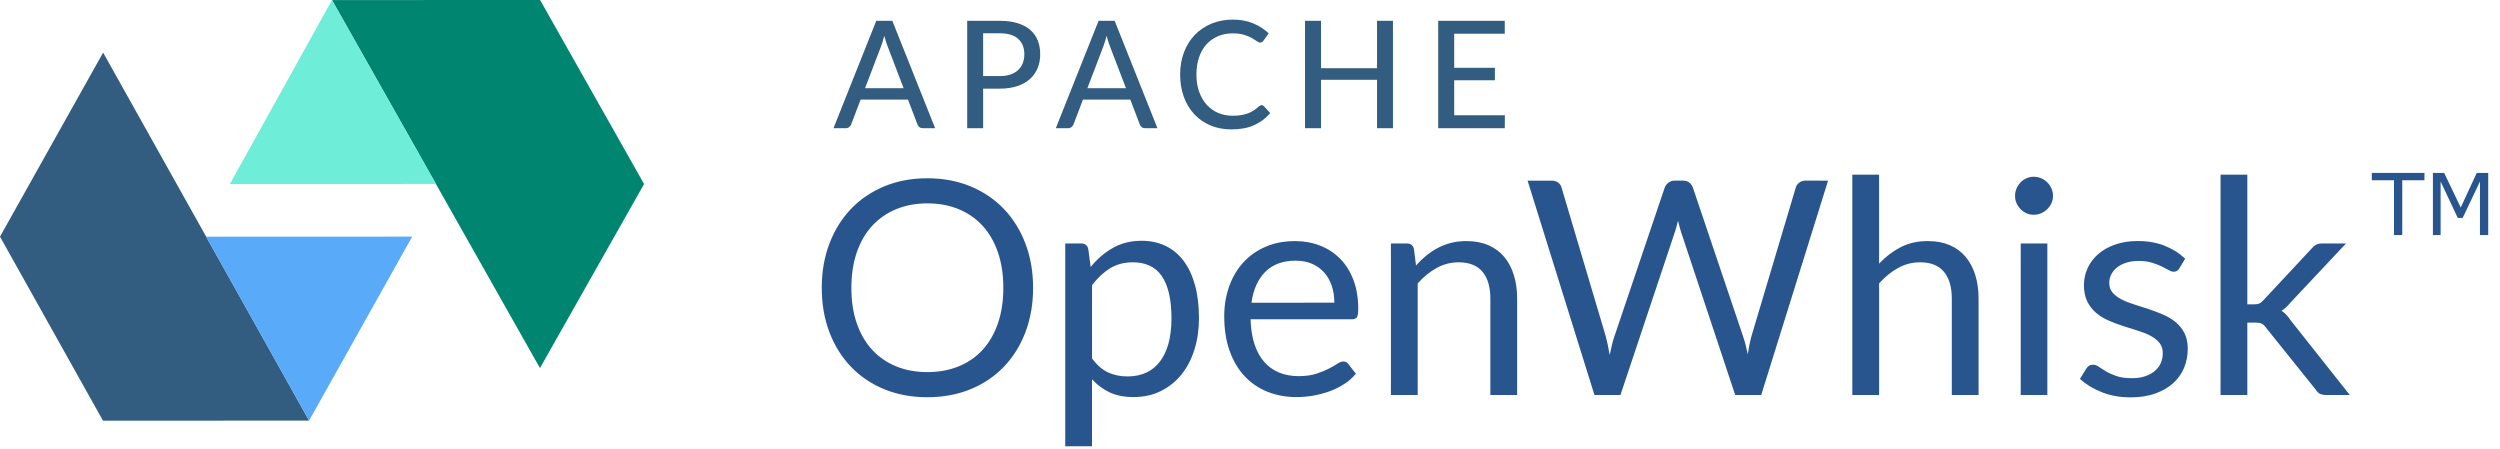
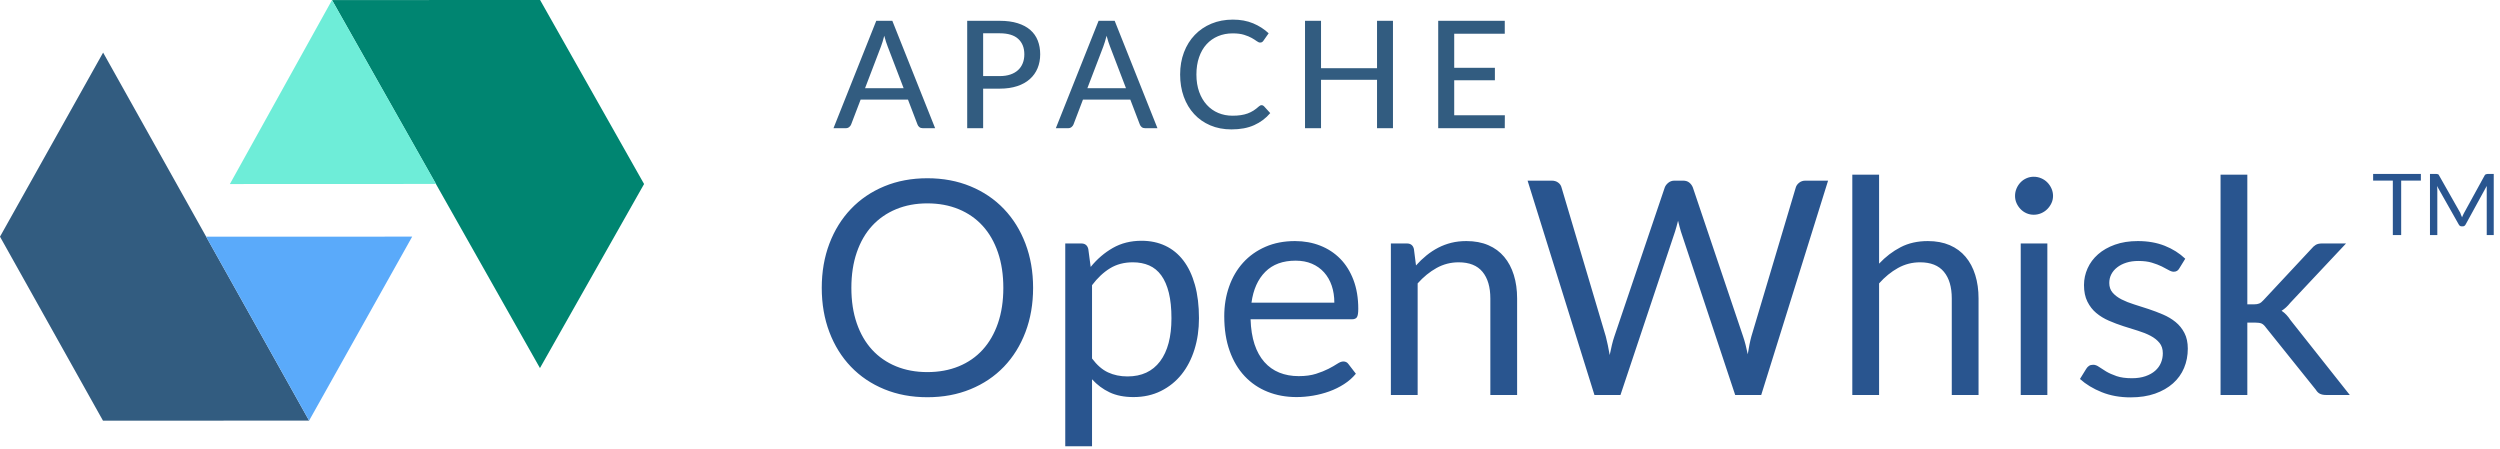
- <svg xmlns="http://www.w3.org/2000/svg" width="117px" height="21px" viewBox="0 0 117 21" version="1.1" id="svg496">
-   <defs id="defs481" />
-   <g style="fill:none;fill-rule:evenodd;stroke:none;stroke-width:1" transform="translate(-268,-33)" id="Menu">
-     <g transform="translate(268,33)" id="apache-openwhisk">
-       <g id="Group-23">
-         <path style="fill:#008571" d="M 25.27,17.226 30.143,8.612 25.276,-1.2304688e-4 15.537,0.003 Z" id="Fill-1" />
-         <path style="fill:#6eedd8" d="M 20.406,8.609 15.538,0.003 10.758,8.613 Z" id="Fill-2" />
-         <path style="fill:#325c80" d="M 14.466,19.684 4.826,2.461 0,11.076 4.82,19.688 Z" id="Fill-3" />
-         <path style="fill:#5aaafa" d="m 19.291,11.074 -9.646,0.003 4.82,8.607 z" id="Fill-4" />
+ <svg xmlns="http://www.w3.org/2000/svg" width="117px" height="21px" viewBox="0 0 117 21" version="1.1">
+   <defs />
+   <g id="Symbols" stroke="none" stroke-width="1" fill="none" fill-rule="evenodd">
+     <g id="Menu" transform="translate(-268, -33)">
+       <g id="apache-openwhisk" transform="translate(268, 33)">
+         <g id="Group-23">
+           <polygon id="Fill-1" fill="#008571" points="25.276 -0 15.537 0.003 25.27 17.226 30.143 8.612" />
+           <polygon id="Fill-2" fill="#6EEDD8" points="15.538 0.003 10.758 8.613 20.406 8.609" />
+           <polygon id="Fill-3" fill="#325C80" points="0 11.076 4.82 19.688 14.466 19.684 4.826 2.461" />
+           <polygon id="Fill-4" fill="#5AAAFA" points="9.646 11.077 14.466 19.685 19.291 11.074" />
+         </g>
+         <text id="TM" font-family="Lato-Medium, Lato" font-size="4" font-weight="400" fill="#29558F">
+           <tspan x="111" y="11">TM</tspan>
+         </text>
+         <path d="M48.349,13.473 C48.349,14.224 48.23,14.913 47.992,15.541 C47.754,16.169 47.418,16.709 46.984,17.162 C46.55,17.614 46.029,17.965 45.419,18.215 C44.81,18.465 44.137,18.59 43.4,18.59 C42.663,18.59 41.991,18.465 41.384,18.215 C40.777,17.965 40.257,17.614 39.823,17.162 C39.389,16.709 39.053,16.169 38.815,15.541 C38.577,14.913 38.458,14.224 38.458,13.473 C38.458,12.721 38.577,12.032 38.815,11.404 C39.053,10.776 39.389,10.235 39.823,9.78 C40.257,9.325 40.777,8.972 41.384,8.72 C41.991,8.468 42.663,8.342 43.4,8.342 C44.137,8.342 44.81,8.468 45.419,8.72 C46.029,8.972 46.55,9.325 46.984,9.78 C47.418,10.235 47.754,10.776 47.992,11.404 C48.23,12.032 48.349,12.721 48.349,13.473 Z M46.956,13.473 C46.956,12.857 46.872,12.304 46.704,11.814 C46.536,11.324 46.298,10.909 45.99,10.571 C45.682,10.233 45.309,9.973 44.87,9.791 C44.431,9.609 43.941,9.518 43.4,9.518 C42.863,9.518 42.376,9.609 41.937,9.791 C41.498,9.973 41.124,10.233 40.813,10.571 C40.503,10.909 40.264,11.324 40.096,11.814 C39.928,12.304 39.844,12.857 39.844,13.473 C39.844,14.089 39.928,14.64 40.096,15.128 C40.264,15.616 40.503,16.029 40.813,16.367 C41.124,16.705 41.498,16.964 41.937,17.144 C42.376,17.324 42.863,17.414 43.4,17.414 C43.941,17.414 44.431,17.324 44.87,17.144 C45.309,16.964 45.682,16.705 45.99,16.367 C46.298,16.029 46.536,15.616 46.704,15.128 C46.872,14.64 46.956,14.089 46.956,13.473 Z M51.107,16.777 C51.336,17.085 51.585,17.302 51.856,17.428 C52.127,17.554 52.43,17.617 52.766,17.617 C53.429,17.617 53.937,17.381 54.292,16.91 C54.647,16.438 54.824,15.766 54.824,14.894 C54.824,14.432 54.783,14.035 54.702,13.704 C54.62,13.372 54.502,13.1 54.348,12.888 C54.194,12.676 54.005,12.521 53.781,12.423 C53.557,12.325 53.303,12.276 53.018,12.276 C52.612,12.276 52.256,12.369 51.95,12.556 C51.645,12.742 51.364,13.006 51.107,13.347 L51.107,16.777 Z M51.044,12.493 C51.343,12.124 51.688,11.828 52.08,11.604 C52.472,11.38 52.92,11.268 53.424,11.268 C53.835,11.268 54.206,11.346 54.537,11.502 C54.868,11.658 55.151,11.889 55.384,12.195 C55.617,12.501 55.797,12.88 55.923,13.333 C56.049,13.785 56.112,14.306 56.112,14.894 C56.112,15.416 56.042,15.903 55.902,16.353 C55.762,16.803 55.56,17.193 55.297,17.522 C55.033,17.851 54.711,18.11 54.331,18.299 C53.95,18.488 53.522,18.583 53.046,18.583 C52.612,18.583 52.24,18.509 51.929,18.362 C51.619,18.215 51.345,18.011 51.107,17.75 L51.107,20.886 L49.854,20.886 L49.854,11.394 L50.603,11.394 C50.78,11.394 50.89,11.48 50.932,11.653 L51.044,12.493 Z M62.447,14.166 C62.447,13.876 62.406,13.611 62.325,13.371 C62.243,13.131 62.124,12.923 61.968,12.748 C61.811,12.573 61.621,12.438 61.397,12.342 C61.173,12.246 60.919,12.199 60.634,12.199 C60.037,12.199 59.564,12.372 59.217,12.72 C58.869,13.068 58.653,13.55 58.569,14.166 L62.447,14.166 Z M63.455,17.491 C63.301,17.677 63.117,17.839 62.902,17.977 C62.687,18.115 62.458,18.228 62.212,18.317 C61.967,18.405 61.714,18.472 61.453,18.516 C61.192,18.56 60.933,18.583 60.676,18.583 C60.186,18.583 59.735,18.5 59.322,18.334 C58.908,18.168 58.552,17.926 58.251,17.606 C57.949,17.286 57.715,16.891 57.547,16.42 C57.379,15.948 57.295,15.407 57.295,14.796 C57.295,14.301 57.371,13.839 57.523,13.41 C57.674,12.98 57.892,12.608 58.177,12.293 C58.462,11.978 58.809,11.731 59.22,11.551 C59.631,11.371 60.093,11.282 60.606,11.282 C61.031,11.282 61.424,11.353 61.785,11.495 C62.147,11.637 62.46,11.843 62.724,12.111 C62.987,12.379 63.194,12.711 63.343,13.105 C63.492,13.499 63.567,13.949 63.567,14.453 C63.567,14.649 63.546,14.779 63.504,14.845 C63.462,14.91 63.383,14.943 63.266,14.943 L58.527,14.943 C58.541,15.391 58.603,15.78 58.712,16.112 C58.822,16.443 58.975,16.719 59.171,16.941 C59.367,17.163 59.6,17.328 59.871,17.438 C60.142,17.548 60.445,17.603 60.781,17.603 C61.094,17.603 61.363,17.566 61.59,17.494 C61.816,17.422 62.011,17.344 62.174,17.26 C62.337,17.176 62.474,17.097 62.584,17.025 C62.693,16.953 62.788,16.917 62.867,16.917 C62.97,16.917 63.049,16.956 63.105,17.036 L63.455,17.491 Z M66.269,12.423 C66.423,12.25 66.586,12.094 66.759,11.954 C66.932,11.814 67.115,11.693 67.308,11.593 C67.502,11.493 67.707,11.416 67.924,11.362 C68.142,11.308 68.376,11.282 68.628,11.282 C69.015,11.282 69.357,11.346 69.653,11.474 C69.95,11.602 70.197,11.784 70.395,12.02 C70.594,12.256 70.744,12.539 70.847,12.871 C70.95,13.202 71.001,13.568 71.001,13.97 L71.001,18.485 L69.748,18.485 L69.748,13.97 C69.748,13.433 69.626,13.016 69.38,12.72 C69.135,12.424 68.763,12.276 68.264,12.276 C67.895,12.276 67.551,12.364 67.231,12.542 C66.912,12.719 66.617,12.959 66.346,13.263 L66.346,18.485 L65.093,18.485 L65.093,11.394 L65.842,11.394 C66.019,11.394 66.129,11.48 66.171,11.653 L66.269,12.423 Z M85.554,8.454 L82.425,18.485 L81.207,18.485 L78.666,10.834 C78.643,10.759 78.621,10.68 78.6,10.596 L78.533,10.33 C78.51,10.423 78.486,10.512 78.463,10.596 C78.44,10.68 78.416,10.759 78.393,10.834 L75.838,18.485 L74.62,18.485 L71.491,8.454 L72.618,8.454 C72.739,8.454 72.841,8.484 72.922,8.545 C73.004,8.605 73.057,8.682 73.08,8.776 L75.152,15.748 C75.185,15.874 75.216,16.009 75.246,16.154 C75.277,16.298 75.306,16.452 75.334,16.616 C75.367,16.452 75.4,16.297 75.436,16.15 C75.471,16.003 75.509,15.869 75.551,15.748 L77.91,8.776 C77.938,8.696 77.993,8.623 78.075,8.555 C78.156,8.487 78.255,8.454 78.372,8.454 L78.764,8.454 C78.885,8.454 78.983,8.484 79.058,8.545 C79.133,8.605 79.189,8.682 79.226,8.776 L81.578,15.748 C81.62,15.869 81.658,16 81.694,16.14 C81.729,16.28 81.762,16.427 81.795,16.581 C81.818,16.427 81.844,16.28 81.872,16.14 C81.9,16 81.93,15.869 81.963,15.748 L84.042,8.776 C84.065,8.692 84.118,8.617 84.2,8.552 C84.281,8.486 84.38,8.454 84.497,8.454 L85.554,8.454 Z M87.941,12.339 C88.244,12.017 88.58,11.76 88.949,11.569 C89.318,11.377 89.742,11.282 90.223,11.282 C90.61,11.282 90.952,11.346 91.249,11.474 C91.545,11.602 91.792,11.784 91.99,12.02 C92.189,12.256 92.339,12.539 92.442,12.871 C92.545,13.202 92.596,13.568 92.596,13.97 L92.596,18.485 L91.343,18.485 L91.343,13.97 C91.343,13.433 91.221,13.016 90.975,12.72 C90.73,12.424 90.358,12.276 89.859,12.276 C89.49,12.276 89.146,12.364 88.826,12.542 C88.507,12.719 88.212,12.959 87.941,13.263 L87.941,18.485 L86.688,18.485 L86.688,8.174 L87.941,8.174 L87.941,12.339 Z M95.816,11.394 L95.816,18.485 L94.57,18.485 L94.57,11.394 L95.816,11.394 Z M96.082,9.168 C96.082,9.289 96.058,9.402 96.008,9.507 C95.959,9.612 95.894,9.705 95.812,9.787 C95.731,9.869 95.635,9.933 95.525,9.98 C95.416,10.026 95.3,10.05 95.179,10.05 C95.058,10.05 94.945,10.026 94.84,9.98 C94.734,9.933 94.642,9.869 94.563,9.787 C94.484,9.705 94.421,9.612 94.374,9.507 C94.327,9.402 94.304,9.289 94.304,9.168 C94.304,9.046 94.327,8.931 94.374,8.821 C94.421,8.711 94.484,8.616 94.563,8.534 C94.642,8.452 94.734,8.388 94.84,8.342 C94.945,8.295 95.058,8.272 95.179,8.272 C95.3,8.272 95.416,8.295 95.525,8.342 C95.635,8.388 95.731,8.452 95.812,8.534 C95.894,8.616 95.959,8.711 96.008,8.821 C96.058,8.931 96.082,9.046 96.082,9.168 Z M101.99,12.563 C101.934,12.665 101.848,12.717 101.731,12.717 C101.661,12.717 101.582,12.691 101.493,12.64 C101.404,12.588 101.296,12.531 101.168,12.468 C101.039,12.405 100.886,12.347 100.709,12.293 C100.532,12.239 100.322,12.213 100.079,12.213 C99.869,12.213 99.68,12.239 99.512,12.293 C99.344,12.347 99.201,12.42 99.082,12.514 C98.962,12.607 98.872,12.715 98.808,12.839 C98.745,12.963 98.714,13.097 98.714,13.242 C98.714,13.424 98.766,13.575 98.871,13.697 C98.977,13.818 99.115,13.923 99.288,14.012 C99.461,14.1 99.657,14.178 99.876,14.246 C100.095,14.314 100.32,14.386 100.552,14.463 C100.783,14.54 101.008,14.625 101.227,14.719 C101.446,14.812 101.642,14.929 101.815,15.069 C101.988,15.209 102.126,15.38 102.231,15.583 C102.337,15.786 102.389,16.03 102.389,16.315 C102.389,16.641 102.331,16.943 102.214,17.221 C102.097,17.499 101.925,17.739 101.696,17.942 C101.467,18.145 101.187,18.305 100.856,18.422 C100.525,18.538 100.142,18.597 99.708,18.597 C99.213,18.597 98.765,18.516 98.364,18.355 C97.963,18.194 97.622,17.988 97.342,17.736 L97.636,17.26 C97.673,17.199 97.718,17.152 97.769,17.12 C97.82,17.087 97.886,17.071 97.965,17.071 C98.049,17.071 98.138,17.103 98.231,17.169 C98.324,17.234 98.437,17.306 98.57,17.386 C98.704,17.465 98.866,17.537 99.057,17.603 C99.248,17.668 99.486,17.701 99.771,17.701 C100.014,17.701 100.226,17.669 100.408,17.606 C100.59,17.543 100.742,17.458 100.863,17.351 C100.984,17.243 101.074,17.12 101.132,16.98 C101.191,16.84 101.22,16.69 101.22,16.532 C101.22,16.336 101.168,16.173 101.062,16.045 C100.957,15.917 100.819,15.807 100.646,15.716 C100.473,15.625 100.276,15.546 100.055,15.478 C99.833,15.41 99.607,15.339 99.376,15.265 C99.144,15.19 98.918,15.105 98.697,15.009 C98.475,14.913 98.278,14.793 98.105,14.649 C97.932,14.504 97.794,14.325 97.689,14.113 C97.583,13.901 97.531,13.643 97.531,13.34 C97.531,13.069 97.587,12.809 97.699,12.559 C97.811,12.309 97.974,12.09 98.189,11.901 C98.404,11.712 98.667,11.562 98.98,11.45 C99.293,11.338 99.65,11.282 100.051,11.282 C100.518,11.282 100.936,11.355 101.308,11.502 C101.679,11.649 101.999,11.851 102.27,12.108 L101.99,12.563 Z M105.175,8.174 L105.175,14.243 L105.497,14.243 C105.59,14.243 105.668,14.23 105.731,14.204 C105.794,14.178 105.861,14.126 105.931,14.047 L108.171,11.646 C108.236,11.566 108.305,11.504 108.377,11.46 C108.45,11.416 108.547,11.394 108.668,11.394 L109.795,11.394 L107.184,14.173 C107.058,14.331 106.923,14.455 106.778,14.544 C106.862,14.6 106.938,14.664 107.005,14.736 C107.073,14.808 107.137,14.891 107.198,14.985 L109.97,18.485 L108.857,18.485 C108.75,18.485 108.657,18.467 108.581,18.432 C108.504,18.397 108.437,18.333 108.381,18.24 L106.05,15.335 C105.98,15.237 105.911,15.172 105.844,15.142 C105.776,15.112 105.672,15.097 105.532,15.097 L105.175,15.097 L105.175,18.485 L103.922,18.485 L103.922,8.174 L105.175,8.174 Z" id="OpenWhisk" fill="#29558F" />
+         <path d="M42.29,4.128 L41.544,2.178 C41.491,2.045 41.437,1.877 41.383,1.674 C41.358,1.774 41.332,1.868 41.305,1.954 C41.278,2.04 41.252,2.117 41.226,2.185 L40.484,4.128 L42.29,4.128 Z M43.764,6 L43.19,6 C43.124,6 43.071,5.984 43.029,5.951 C42.986,5.918 42.956,5.876 42.938,5.825 L42.493,4.66 L40.278,4.66 L39.833,5.825 C39.817,5.869 39.786,5.91 39.742,5.946 C39.698,5.982 39.644,6 39.581,6 L39.007,6 L41.009,0.974 L41.761,0.974 L43.764,6 Z M46.788,3.561 C46.977,3.561 47.143,3.536 47.286,3.487 C47.43,3.438 47.55,3.369 47.647,3.279 C47.744,3.189 47.816,3.082 47.865,2.957 C47.915,2.832 47.939,2.694 47.939,2.542 C47.939,2.236 47.844,1.996 47.654,1.821 C47.464,1.646 47.175,1.558 46.788,1.558 L46.011,1.558 L46.011,3.561 L46.788,3.561 Z M46.788,0.974 C47.11,0.974 47.389,1.011 47.627,1.086 C47.866,1.161 48.063,1.266 48.219,1.403 C48.375,1.539 48.491,1.704 48.567,1.898 C48.643,2.092 48.681,2.306 48.681,2.542 C48.681,2.778 48.64,2.994 48.559,3.191 C48.477,3.388 48.357,3.558 48.198,3.7 C48.039,3.843 47.842,3.953 47.605,4.031 C47.368,4.109 47.096,4.149 46.788,4.149 L46.011,4.149 L46.011,6 L45.265,6 L45.265,0.974 L46.788,0.974 Z M52.696,4.128 L51.95,2.178 C51.896,2.045 51.843,1.877 51.789,1.674 C51.763,1.774 51.737,1.868 51.71,1.954 C51.683,2.04 51.657,2.117 51.632,2.185 L50.889,4.128 L52.696,4.128 Z M54.169,6 L53.595,6 C53.53,6 53.476,5.984 53.434,5.951 C53.392,5.918 53.362,5.876 53.343,5.825 L52.898,4.66 L50.683,4.66 L50.239,5.825 C50.222,5.869 50.192,5.91 50.148,5.946 C50.103,5.982 50.05,6 49.986,6 L49.413,6 L51.414,0.974 L52.167,0.974 L54.169,6 Z M59.044,4.922 C59.087,4.922 59.123,4.938 59.153,4.971 L59.447,5.293 C59.242,5.536 58.991,5.723 58.696,5.856 C58.401,5.99 58.046,6.056 57.63,6.056 C57.266,6.056 56.937,5.993 56.642,5.867 C56.347,5.741 56.095,5.565 55.886,5.338 C55.677,5.112 55.515,4.842 55.401,4.527 C55.287,4.211 55.23,3.865 55.23,3.487 C55.23,3.109 55.29,2.763 55.41,2.447 C55.53,2.132 55.698,1.862 55.916,1.635 C56.133,1.409 56.392,1.233 56.694,1.107 C56.996,0.981 57.331,0.918 57.697,0.918 C58.054,0.918 58.371,0.976 58.649,1.093 C58.927,1.21 59.168,1.365 59.373,1.558 L59.129,1.905 C59.112,1.931 59.092,1.952 59.067,1.968 C59.043,1.984 59.011,1.992 58.971,1.992 C58.927,1.992 58.875,1.97 58.815,1.926 C58.756,1.882 58.678,1.832 58.581,1.777 C58.484,1.722 58.364,1.673 58.222,1.629 C58.08,1.584 57.902,1.562 57.69,1.562 C57.44,1.562 57.212,1.606 57.004,1.693 C56.796,1.781 56.617,1.907 56.467,2.071 C56.316,2.236 56.2,2.438 56.117,2.677 C56.034,2.916 55.992,3.186 55.992,3.487 C55.992,3.793 56.036,4.064 56.122,4.303 C56.208,4.541 56.327,4.742 56.479,4.908 C56.631,5.074 56.809,5.2 57.014,5.286 C57.22,5.372 57.441,5.415 57.679,5.415 C57.824,5.415 57.954,5.407 58.07,5.389 C58.185,5.372 58.291,5.346 58.388,5.311 C58.485,5.275 58.577,5.231 58.663,5.176 C58.749,5.121 58.834,5.055 58.919,4.978 C58.937,4.962 58.957,4.948 58.978,4.938 C58.999,4.927 59.021,4.922 59.044,4.922 Z M65.191,0.974 L65.191,6 L64.445,6 L64.445,3.736 L61.824,3.736 L61.824,6 L61.075,6 L61.075,0.974 L61.824,0.974 L61.824,3.193 L64.445,3.193 L64.445,0.974 L65.191,0.974 Z M70.427,5.394 L70.423,6 L67.308,6 L67.308,0.974 L70.423,0.974 L70.423,1.579 L68.057,1.579 L68.057,3.172 L69.961,3.172 L69.961,3.756 L68.057,3.756 L68.057,5.394 L70.427,5.394 Z" id="APACHE" fill="#325C80" />
      </g>
-       <g aria-label="TM" style="font-weight:400;font-size:4px;font-family:Lato-Medium, Lato;fill:#29558f" id="TM">
-         <path d="m 113.465,8.436 h -1.039 V 11 h -0.387 V 8.436 H 111 v -0.344 h 2.465 z" style="" id="path517" />
-         <path d="M 116.449,11 H 116.062 V 8.494 l -0.809,1.705 h -0.23 L 114.221,8.494 V 11 h -0.361 V 8.092 h 0.527 l 0.775,1.619 0.75,-1.619 h 0.537 z" style="" id="path519" />
-       </g>
-       <path style="fill:#29558f" id="OpenWhisk" d="m 48.349,13.473 c 0,0.751 -0.119,1.441 -0.357,2.069 -0.238,0.628 -0.574,1.168 -1.008,1.62 -0.434,0.453 -0.955,0.804 -1.565,1.054 -0.609,0.25 -1.282,0.374 -2.019,0.374 -0.737,0 -1.409,-0.125 -2.016,-0.374 -0.607,-0.25 -1.127,-0.601 -1.561,-1.054 -0.434,-0.453 -0.77,-0.993 -1.008,-1.62 -0.238,-0.628 -0.357,-1.317 -0.357,-2.069 0,-0.751 0.119,-1.441 0.357,-2.068 0.238,-0.628 0.574,-1.169 1.008,-1.624 0.434,-0.455 0.954,-0.808 1.561,-1.06 0.607,-0.252 1.279,-0.378 2.016,-0.378 0.737,0 1.41,0.126 2.019,0.378 0.609,0.252 1.13,0.605 1.565,1.06 0.434,0.455 0.77,0.996 1.008,1.624 0.238,0.628 0.357,1.317 0.357,2.068 z m -1.393,0 c 0,-0.616 -0.084,-1.169 -0.252,-1.659 -0.168,-0.49 -0.406,-0.904 -0.714,-1.242 -0.308,-0.338 -0.681,-0.598 -1.12,-0.781 -0.439,-0.182 -0.929,-0.273 -1.47,-0.273 -0.537,0 -1.024,0.091 -1.463,0.273 -0.439,0.182 -0.813,0.442 -1.123,0.781 -0.31,0.338 -0.549,0.752 -0.718,1.242 -0.168,0.49 -0.252,1.043 -0.252,1.659 0,0.616 0.084,1.168 0.252,1.655 0.168,0.488 0.407,0.901 0.718,1.239 0.31,0.338 0.685,0.597 1.123,0.777 0.439,0.18 0.926,0.27 1.463,0.27 0.541,0 1.031,-0.09 1.47,-0.27 0.439,-0.18 0.812,-0.439 1.12,-0.777 0.308,-0.338 0.546,-0.751 0.714,-1.239 0.168,-0.488 0.252,-1.039 0.252,-1.655 z m 4.151,3.304 c 0.229,0.308 0.478,0.525 0.749,0.651 0.271,0.126 0.574,0.189 0.91,0.189 0.663,0 1.171,-0.236 1.526,-0.707 0.355,-0.471 0.532,-1.143 0.532,-2.016 0,-0.462 -0.041,-0.859 -0.122,-1.19 -0.082,-0.331 -0.199,-0.603 -0.353,-0.815 -0.154,-0.212 -0.343,-0.367 -0.567,-0.466 -0.224,-0.098 -0.478,-0.147 -0.763,-0.147 -0.406,0 -0.762,0.093 -1.067,0.28 -0.306,0.187 -0.587,0.45 -0.844,0.791 z m -0.063,-4.284 c 0.299,-0.369 0.644,-0.665 1.036,-0.889 0.392,-0.224 0.84,-0.336 1.344,-0.336 0.411,0 0.782,0.078 1.113,0.235 0.331,0.156 0.614,0.387 0.847,0.693 0.233,0.306 0.413,0.685 0.539,1.138 0.126,0.453 0.189,0.973 0.189,1.561 0,0.523 -0.07,1.009 -0.21,1.459 -0.14,0.45 -0.342,0.84 -0.606,1.169 -0.264,0.329 -0.586,0.588 -0.966,0.777 -0.38,0.189 -0.808,0.283 -1.284,0.283 -0.434,0 -0.806,-0.073 -1.117,-0.221 -0.31,-0.147 -0.584,-0.351 -0.823,-0.613 v 3.136 h -1.253 v -9.492 h 0.749 c 0.177,0 0.287,0.086 0.329,0.259 z m 11.403,1.673 c 0,-0.289 -0.041,-0.554 -0.122,-0.794 -0.082,-0.24 -0.201,-0.448 -0.357,-0.623 -0.156,-0.175 -0.346,-0.31 -0.571,-0.406 -0.224,-0.096 -0.478,-0.143 -0.763,-0.143 -0.597,0 -1.07,0.174 -1.417,0.521 -0.348,0.348 -0.564,0.829 -0.647,1.446 z m 1.008,3.325 c -0.154,0.187 -0.338,0.349 -0.553,0.486 -0.215,0.138 -0.444,0.251 -0.69,0.34 -0.245,0.089 -0.498,0.155 -0.759,0.2 -0.261,0.044 -0.52,0.067 -0.777,0.067 -0.49,0 -0.941,-0.083 -1.355,-0.248 -0.413,-0.166 -0.77,-0.408 -1.071,-0.728 -0.301,-0.32 -0.535,-0.715 -0.704,-1.187 -0.168,-0.471 -0.252,-1.013 -0.252,-1.624 0,-0.495 0.076,-0.957 0.228,-1.386 0.152,-0.429 0.37,-0.801 0.654,-1.117 0.285,-0.315 0.632,-0.562 1.043,-0.742 0.411,-0.18 0.873,-0.269 1.386,-0.269 0.425,0 0.818,0.071 1.179,0.213 0.362,0.142 0.674,0.348 0.938,0.616 0.264,0.268 0.47,0.6 0.62,0.994 0.149,0.394 0.224,0.843 0.224,1.347 0,0.196 -0.021,0.327 -0.063,0.392 -0.042,0.065 -0.121,0.098 -0.238,0.098 h -4.739 c 0.014,0.448 0.076,0.838 0.185,1.169 0.11,0.331 0.262,0.608 0.459,0.83 0.196,0.222 0.429,0.387 0.7,0.497 0.271,0.11 0.574,0.164 0.91,0.164 0.313,0 0.582,-0.036 0.808,-0.108 0.226,-0.072 0.421,-0.15 0.585,-0.234 0.163,-0.084 0.3,-0.162 0.409,-0.234 0.11,-0.072 0.204,-0.109 0.283,-0.109 0.103,0 0.182,0.04 0.238,0.119 z m 2.814,-5.068 c 0.154,-0.173 0.317,-0.329 0.49,-0.469 0.173,-0.14 0.356,-0.26 0.549,-0.36 0.194,-0.1 0.399,-0.177 0.616,-0.231 0.217,-0.054 0.451,-0.081 0.704,-0.081 0.387,0 0.729,0.064 1.026,0.192 0.296,0.128 0.544,0.31 0.742,0.546 0.198,0.236 0.349,0.519 0.452,0.851 0.103,0.331 0.154,0.698 0.154,1.099 v 4.515 h -1.253 v -4.515 c 0,-0.537 -0.122,-0.953 -0.367,-1.249 -0.245,-0.296 -0.617,-0.445 -1.117,-0.445 -0.369,0 -0.713,0.089 -1.032,0.266 -0.32,0.177 -0.615,0.418 -0.885,0.721 v 5.222 h -1.253 v -7.091 h 0.749 c 0.177,0 0.287,0.086 0.329,0.259 z M 85.554,8.454 82.425,18.485 h -1.218 l -2.541,-7.651 c -0.023,-0.075 -0.045,-0.154 -0.067,-0.238 l -0.067,-0.266 c -0.023,0.093 -0.047,0.182 -0.07,0.266 -0.023,0.084 -0.047,0.163 -0.07,0.238 l -2.555,7.651 H 74.62 L 71.491,8.454 h 1.127 c 0.121,0 0.223,0.03 0.304,0.091 0.082,0.061 0.134,0.138 0.158,0.231 l 2.072,6.972 c 0.033,0.126 0.064,0.261 0.095,0.406 0.03,0.145 0.059,0.299 0.087,0.462 0.033,-0.163 0.067,-0.318 0.102,-0.465 0.035,-0.147 0.073,-0.281 0.116,-0.403 L 77.91,8.776 c 0.028,-0.079 0.083,-0.153 0.165,-0.221 0.082,-0.068 0.181,-0.102 0.297,-0.102 h 0.392 c 0.121,0 0.219,0.03 0.294,0.091 0.075,0.061 0.131,0.138 0.168,0.231 l 2.352,6.972 c 0.042,0.121 0.081,0.252 0.116,0.392 0.035,0.14 0.069,0.287 0.102,0.441 0.023,-0.154 0.049,-0.301 0.077,-0.441 0.028,-0.14 0.058,-0.271 0.091,-0.392 l 2.079,-6.972 c 0.023,-0.084 0.076,-0.159 0.158,-0.224 0.082,-0.065 0.181,-0.098 0.297,-0.098 z m 2.387,3.885 c 0.303,-0.322 0.639,-0.579 1.008,-0.77 0.369,-0.191 0.793,-0.287 1.274,-0.287 0.387,0 0.729,0.064 1.026,0.192 0.296,0.128 0.544,0.31 0.742,0.546 0.198,0.236 0.349,0.519 0.452,0.851 0.103,0.331 0.154,0.698 0.154,1.099 v 4.515 h -1.253 v -4.515 c 0,-0.537 -0.122,-0.953 -0.367,-1.249 -0.245,-0.296 -0.617,-0.445 -1.117,-0.445 -0.369,0 -0.713,0.089 -1.032,0.266 -0.32,0.177 -0.615,0.418 -0.885,0.721 v 5.222 H 86.688 V 8.174 h 1.253 z m 7.875,-0.945 v 7.091 H 94.57 v -7.091 z m 0.266,-2.226 c 0,0.121 -0.025,0.234 -0.073,0.34 -0.049,0.105 -0.114,0.198 -0.196,0.28 -0.082,0.082 -0.177,0.146 -0.287,0.193 -0.11,0.047 -0.225,0.07 -0.346,0.07 -0.121,0 -0.234,-0.023 -0.34,-0.07 -0.105,-0.047 -0.197,-0.111 -0.277,-0.193 -0.079,-0.082 -0.142,-0.175 -0.189,-0.28 -0.047,-0.105 -0.07,-0.218 -0.07,-0.34 0,-0.121 0.023,-0.237 0.07,-0.346 0.047,-0.11 0.11,-0.205 0.189,-0.287 0.079,-0.082 0.171,-0.146 0.277,-0.193 0.105,-0.047 0.218,-0.07 0.34,-0.07 0.121,0 0.237,0.023 0.346,0.07 0.11,0.047 0.205,0.111 0.287,0.193 0.082,0.082 0.147,0.177 0.196,0.287 0.049,0.11 0.073,0.225 0.073,0.346 z m 5.908,3.395 c -0.056,0.103 -0.142,0.154 -0.259,0.154 -0.07,0 -0.149,-0.026 -0.238,-0.077 -0.089,-0.051 -0.197,-0.108 -0.326,-0.172 -0.128,-0.063 -0.281,-0.121 -0.459,-0.175 -0.177,-0.054 -0.387,-0.081 -0.63,-0.081 -0.21,0 -0.399,0.027 -0.567,0.081 -0.168,0.054 -0.311,0.127 -0.43,0.221 -0.119,0.093 -0.21,0.202 -0.273,0.326 -0.063,0.124 -0.095,0.258 -0.095,0.402 0,0.182 0.052,0.334 0.158,0.455 0.105,0.121 0.244,0.226 0.416,0.315 0.173,0.089 0.369,0.167 0.588,0.234 0.219,0.068 0.445,0.14 0.675,0.217 0.231,0.077 0.456,0.162 0.675,0.256 0.219,0.093 0.415,0.21 0.588,0.35 0.173,0.14 0.311,0.311 0.416,0.514 0.105,0.203 0.158,0.447 0.158,0.732 0,0.327 -0.058,0.629 -0.175,0.906 -0.117,0.278 -0.289,0.518 -0.518,0.721 -0.229,0.203 -0.509,0.363 -0.84,0.479 -0.331,0.117 -0.714,0.175 -1.148,0.175 -0.495,0 -0.943,-0.081 -1.344,-0.242 -0.401,-0.161 -0.742,-0.367 -1.022,-0.62 l 0.294,-0.476 c 0.037,-0.061 0.082,-0.107 0.133,-0.14 0.051,-0.033 0.117,-0.049 0.196,-0.049 0.084,0 0.173,0.033 0.266,0.098 0.093,0.065 0.206,0.138 0.34,0.217 0.133,0.079 0.295,0.152 0.486,0.217 0.191,0.065 0.429,0.098 0.714,0.098 0.243,0 0.455,-0.032 0.637,-0.095 0.182,-0.063 0.334,-0.148 0.455,-0.256 0.121,-0.107 0.211,-0.231 0.27,-0.371 0.058,-0.14 0.087,-0.289 0.087,-0.448 0,-0.196 -0.052,-0.358 -0.158,-0.486 -0.105,-0.128 -0.244,-0.238 -0.416,-0.329 -0.173,-0.091 -0.37,-0.17 -0.592,-0.238 -0.222,-0.068 -0.448,-0.139 -0.679,-0.214 -0.231,-0.075 -0.457,-0.16 -0.679,-0.255 -0.222,-0.096 -0.419,-0.216 -0.592,-0.361 -0.173,-0.145 -0.311,-0.323 -0.416,-0.535 -0.105,-0.212 -0.158,-0.47 -0.158,-0.773 0,-0.271 0.056,-0.531 0.168,-0.78 0.112,-0.25 0.275,-0.469 0.49,-0.658 0.215,-0.189 0.478,-0.34 0.791,-0.452 0.313,-0.112 0.67,-0.168 1.071,-0.168 0.467,0 0.885,0.073 1.256,0.221 0.371,0.147 0.692,0.349 0.963,0.606 z m 3.185,-4.389 v 6.069 h 0.322 c 0.093,0 0.172,-0.013 0.234,-0.038 0.063,-0.026 0.13,-0.078 0.2,-0.158 l 2.24,-2.401 c 0.065,-0.079 0.134,-0.141 0.206,-0.185 0.072,-0.044 0.169,-0.067 0.29,-0.067 h 1.127 l -2.611,2.779 c -0.126,0.159 -0.261,0.282 -0.406,0.371 0.084,0.056 0.16,0.12 0.228,0.193 0.068,0.072 0.132,0.155 0.193,0.248 l 2.772,3.5 h -1.113 c -0.107,0 -0.2,-0.018 -0.277,-0.052 -0.077,-0.035 -0.143,-0.099 -0.2,-0.193 l -2.331,-2.905 c -0.07,-0.098 -0.139,-0.162 -0.206,-0.192 -0.068,-0.03 -0.172,-0.045 -0.311,-0.045 h -0.357 v 3.388 h -1.253 V 8.174 Z" />
-       <path style="fill:#325c80" id="APACHE" d="M 42.29,4.128 41.544,2.178 C 41.491,2.045 41.437,1.877 41.383,1.674 41.358,1.774 41.332,1.868 41.305,1.954 41.278,2.04 41.252,2.117 41.226,2.185 L 40.484,4.128 Z M 43.764,6 h -0.574 C 43.124,6 43.071,5.984 43.029,5.951 42.986,5.918 42.956,5.876 42.938,5.825 L 42.493,4.66 H 40.278 L 39.833,5.825 C 39.817,5.869 39.786,5.91 39.742,5.946 39.698,5.982 39.644,6 39.581,6 h -0.574 l 2.002,-5.026 h 0.752 z m 3.024,-2.439 c 0.189,0 0.355,-0.025 0.499,-0.073 0.144,-0.049 0.264,-0.118 0.36,-0.208 C 47.744,3.189 47.816,3.082 47.865,2.957 47.914,2.832 47.939,2.694 47.939,2.542 47.939,2.236 47.844,1.996 47.654,1.821 47.464,1.646 47.175,1.558 46.788,1.558 h -0.777 v 2.002 z m 0,-2.587 c 0.322,0 0.602,0.037 0.84,0.112 0.238,0.075 0.435,0.18 0.592,0.317 0.156,0.137 0.272,0.302 0.348,0.495 0.076,0.194 0.114,0.408 0.114,0.644 0,0.236 -0.041,0.452 -0.122,0.649 C 48.477,3.388 48.357,3.558 48.198,3.7 48.039,3.843 47.842,3.953 47.605,4.031 47.368,4.109 47.096,4.149 46.788,4.149 h -0.777 V 6 H 45.265 V 0.974 Z M 52.696,4.128 51.95,2.178 C 51.896,2.045 51.843,1.877 51.789,1.674 51.763,1.774 51.737,1.868 51.71,1.954 51.683,2.04 51.657,2.117 51.632,2.185 l -0.742,1.942 z M 54.169,6 H 53.595 C 53.53,6 53.476,5.984 53.434,5.951 53.392,5.918 53.362,5.876 53.343,5.825 L 52.898,4.66 H 50.683 L 50.239,5.825 C 50.222,5.869 50.192,5.91 50.148,5.946 50.103,5.982 50.05,6 49.986,6 h -0.574 l 2.002,-5.026 h 0.752 z m 4.875,-1.078 c 0.042,0 0.078,0.016 0.108,0.049 l 0.294,0.322 C 59.242,5.536 58.991,5.723 58.696,5.856 58.401,5.99 58.046,6.056 57.63,6.056 57.266,6.056 56.937,5.993 56.642,5.867 56.347,5.741 56.095,5.565 55.886,5.338 55.677,5.112 55.515,4.842 55.401,4.527 55.287,4.211 55.23,3.865 55.23,3.487 c 0,-0.378 0.06,-0.724 0.18,-1.04 0.12,-0.315 0.289,-0.586 0.506,-0.812 0.217,-0.226 0.477,-0.402 0.779,-0.528 0.302,-0.126 0.636,-0.189 1.003,-0.189 0.357,0 0.674,0.058 0.952,0.175 0.278,0.117 0.519,0.272 0.725,0.466 L 59.129,1.905 C 59.112,1.931 59.092,1.952 59.067,1.968 59.043,1.984 59.011,1.992 58.971,1.992 58.927,1.992 58.875,1.97 58.815,1.926 58.756,1.882 58.678,1.832 58.581,1.777 58.484,1.722 58.364,1.673 58.222,1.629 58.08,1.584 57.902,1.562 57.69,1.562 c -0.25,0 -0.478,0.044 -0.686,0.131 -0.208,0.087 -0.387,0.213 -0.537,0.378 -0.151,0.165 -0.267,0.366 -0.35,0.606 -0.083,0.239 -0.124,0.509 -0.124,0.81 0,0.306 0.043,0.577 0.13,0.816 0.086,0.238 0.205,0.44 0.357,0.606 0.152,0.166 0.33,0.292 0.535,0.378 0.205,0.086 0.427,0.13 0.665,0.13 0.145,0 0.275,-0.009 0.39,-0.026 C 58.185,5.372 58.291,5.346 58.388,5.311 58.485,5.276 58.577,5.231 58.663,5.176 58.749,5.121 58.834,5.055 58.919,4.978 58.937,4.962 58.957,4.948 58.978,4.938 58.999,4.927 59.021,4.922 59.044,4.922 Z m 6.146,-3.948 V 6 H 64.445 V 3.736 H 61.824 V 6 h -0.749 V 0.974 h 0.749 V 3.193 H 64.445 V 0.974 Z M 70.427,5.394 70.423,6 H 67.308 V 0.974 h 3.115 V 1.579 H 68.057 V 3.172 h 1.904 v 0.585 h -1.904 v 1.638 z" />
    </g>
  </g>
</svg>
